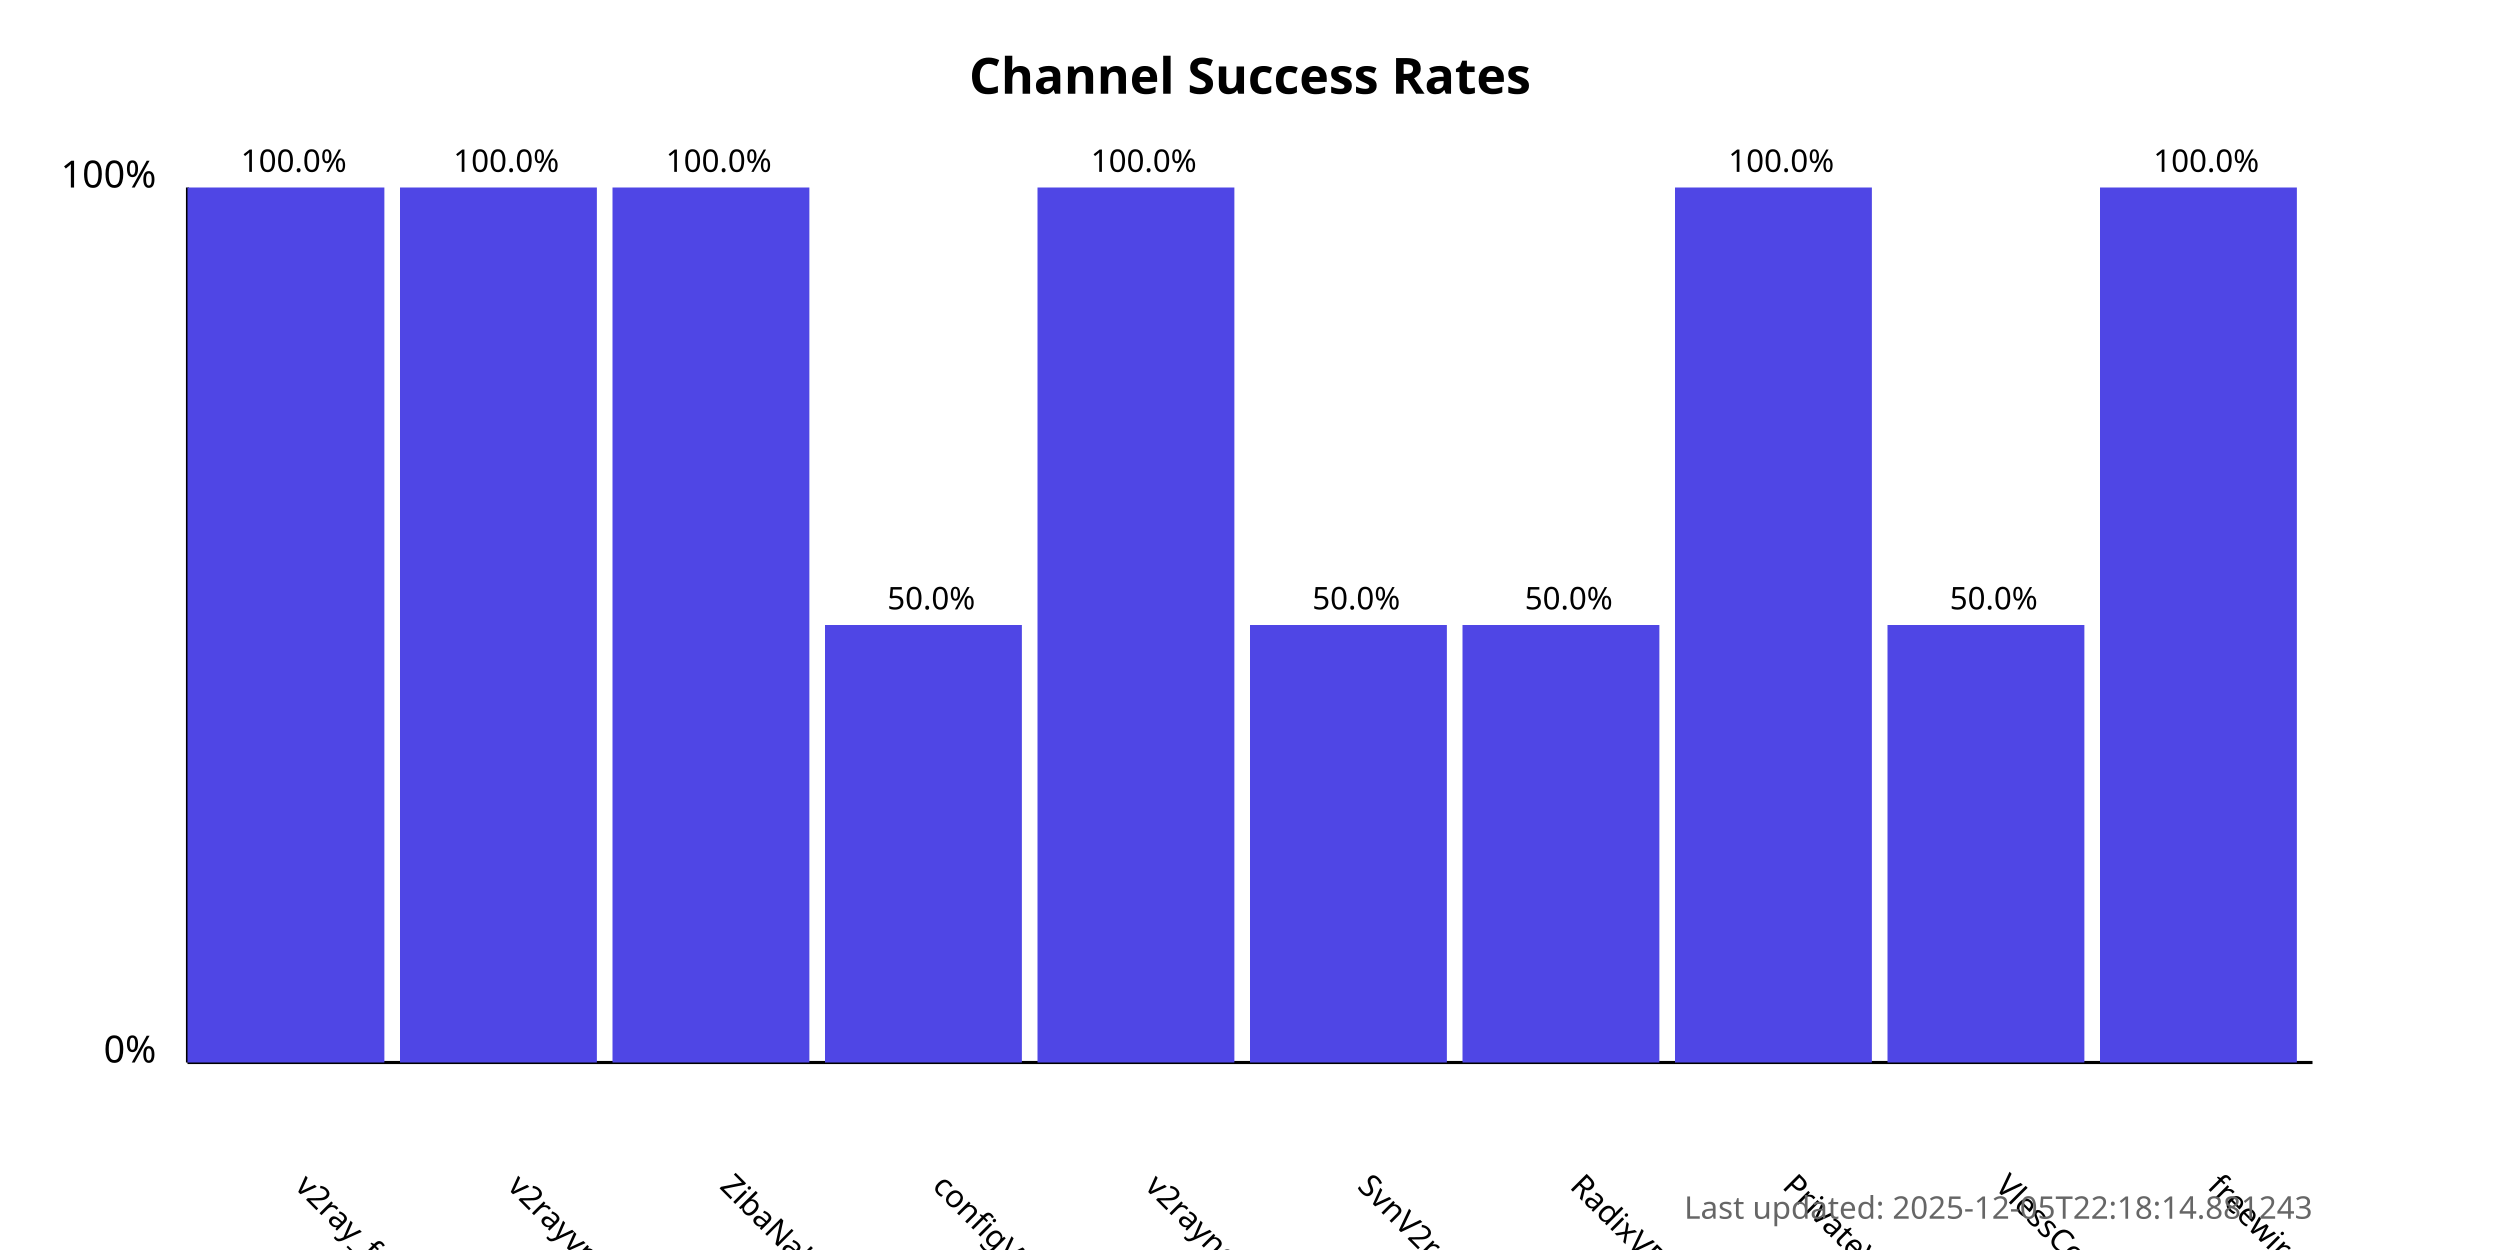
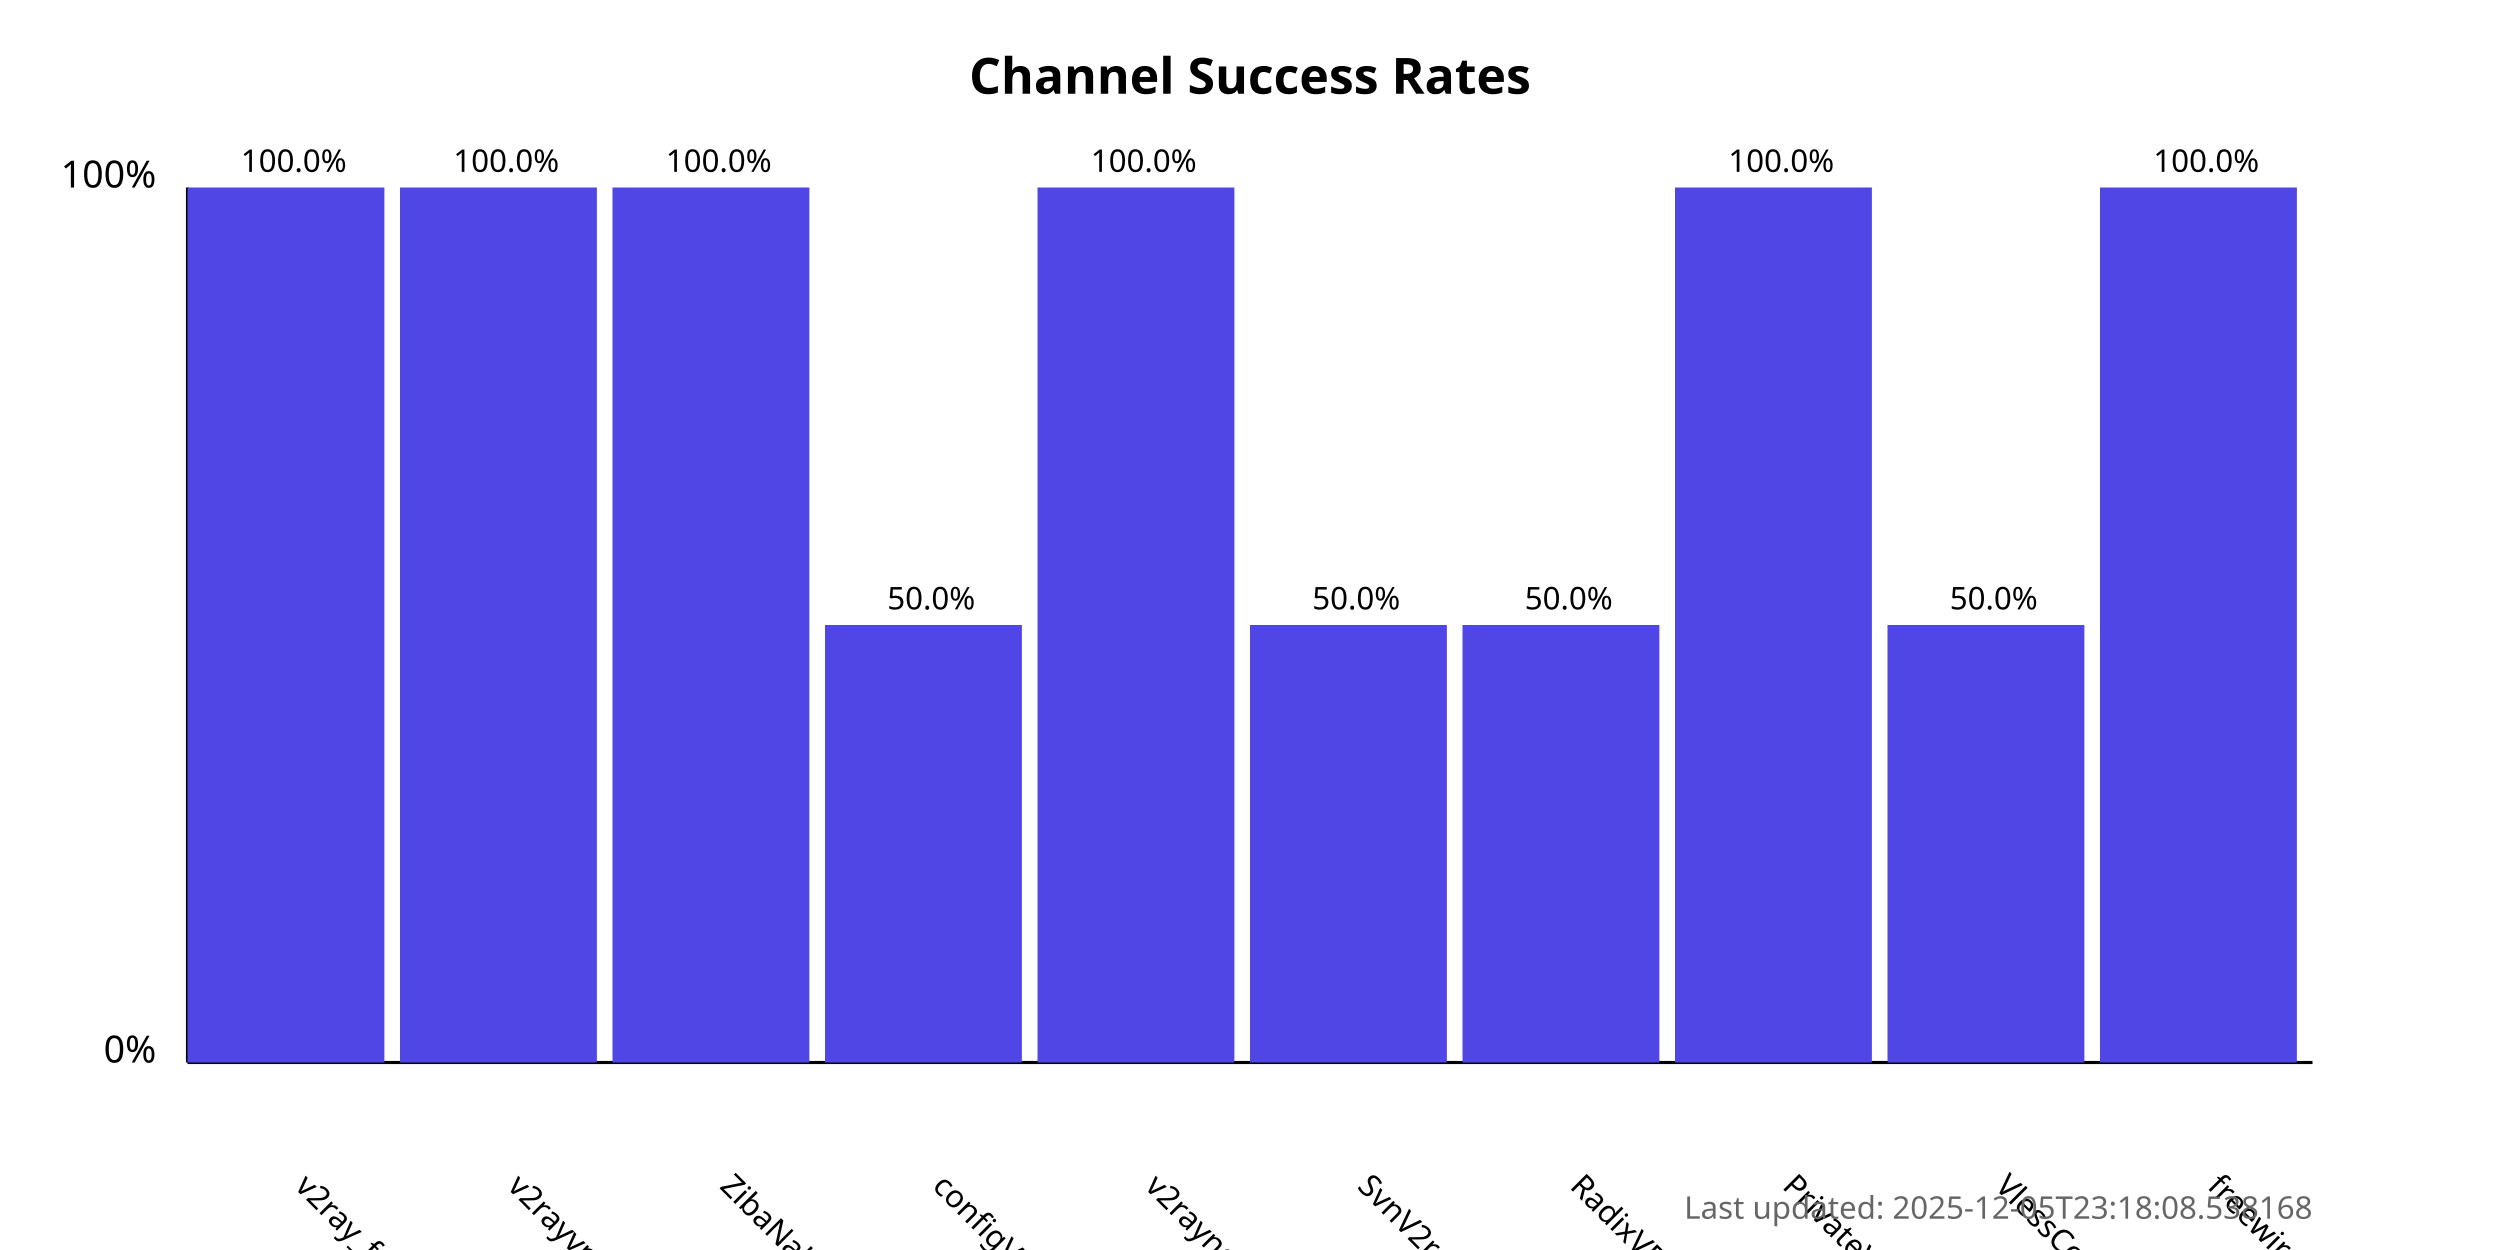
<svg xmlns="http://www.w3.org/2000/svg" width="800" height="400">
  <style>
            .chart-title { font: bold 16px sans-serif; }
            .axis-label { font: 12px sans-serif; }
            .tick-label { font: 10px sans-serif; }
            .bar { fill: #4f46e5; }
            .bar:hover { fill: #6366f1; }
            .timestamp { font: 10px sans-serif; fill: #666; }
        </style>
  <text x="400.0" y="30" text-anchor="middle" class="chart-title">
            Channel Success Rates
        </text>
  <line x1="60" y1="340" x2="60" y2="60" stroke="black" stroke-width="1" />
  <line x1="60" y1="340" x2="740" y2="340" stroke="black" stroke-width="1" />
  <text x="50" y="340" text-anchor="end" class="axis-label">0%</text>
  <text x="50" y="60" text-anchor="end" class="axis-label">100%</text>
  <g>
    <rect x="60" y="60.0" width="63.0" height="280.0" class="bar" />
    <text x="94.0" y="380" transform="rotate(45, 94.0, 380)" text-anchor="start" class="tick-label">
                v2ray_free_conf
            </text>
    <text x="94.0" y="55.0" text-anchor="middle" class="tick-label">
                100.0%
            </text>
  </g>
  <g>
    <rect x="128.0" y="60.0" width="63.0" height="280.0" class="bar" />
    <text x="162.0" y="380" transform="rotate(45, 162.0, 380)" text-anchor="start" class="tick-label">
                v2rayvpno
            </text>
    <text x="162.0" y="55.0" text-anchor="middle" class="tick-label">
                100.0%
            </text>
  </g>
  <g>
    <rect x="196.0" y="60.0" width="63.0" height="280.0" class="bar" />
    <text x="230.0" y="380" transform="rotate(45, 230.0, 380)" text-anchor="start" class="tick-label">
                ZibaNabz
            </text>
    <text x="230.0" y="55.0" text-anchor="middle" class="tick-label">
                100.0%
            </text>
  </g>
  <g>
    <rect x="264.0" y="200.0" width="63.0" height="140.0" class="bar" />
    <text x="298.0" y="380" transform="rotate(45, 298.0, 380)" text-anchor="start" class="tick-label">
                configV2rayForFree
            </text>
    <text x="298.0" y="195.0" text-anchor="middle" class="tick-label">
                50.0%
            </text>
  </g>
  <g>
    <rect x="332.0" y="60.0" width="63.0" height="280.0" class="bar" />
    <text x="366.0" y="380" transform="rotate(45, 366.0, 380)" text-anchor="start" class="tick-label">
                v2rayngvpn
            </text>
    <text x="366.0" y="55.0" text-anchor="middle" class="tick-label">
                100.0%
            </text>
  </g>
  <g>
    <rect x="400.0" y="200.0" width="63.0" height="140.0" class="bar" />
    <text x="434.0" y="380" transform="rotate(45, 434.0, 380)" text-anchor="start" class="tick-label">
                SvnV2ray
            </text>
    <text x="434.0" y="195.0" text-anchor="middle" class="tick-label">
                50.0%
            </text>
  </g>
  <g>
    <rect x="468.0" y="200.0" width="63.0" height="140.0" class="bar" />
    <text x="502.0" y="380" transform="rotate(45, 502.0, 380)" text-anchor="start" class="tick-label">
                RadixVPN
            </text>
    <text x="502.0" y="195.0" text-anchor="middle" class="tick-label">
                50.0%
            </text>
  </g>
  <g>
    <rect x="536.0" y="60.0" width="63.0" height="280.0" class="bar" />
    <text x="570.0" y="380" transform="rotate(45, 570.0, 380)" text-anchor="start" class="tick-label">
                PrivateVPNs
            </text>
    <text x="570.0" y="55.0" text-anchor="middle" class="tick-label">
                100.0%
            </text>
  </g>
  <g>
    <rect x="604.0" y="200.0" width="63.0" height="140.0" class="bar" />
    <text x="638.0" y="380" transform="rotate(45, 638.0, 380)" text-anchor="start" class="tick-label">
                VlessConfig
            </text>
    <text x="638.0" y="195.0" text-anchor="middle" class="tick-label">
                50.0%
            </text>
  </g>
  <g>
    <rect x="672.0" y="60.0" width="63.0" height="280.0" class="bar" />
    <text x="706.0" y="380" transform="rotate(45, 706.0, 380)" text-anchor="start" class="tick-label">
                freewireguard
            </text>
    <text x="706.0" y="55.0" text-anchor="middle" class="tick-label">
                100.0%
            </text>
  </g>
  <text x="740" y="390" text-anchor="end" class="timestamp">
-             Last updated: 2025-12-05T22:18:14.881243
+             Last updated: 2025-12-05T23:18:08.538168
        </text>
</svg>
